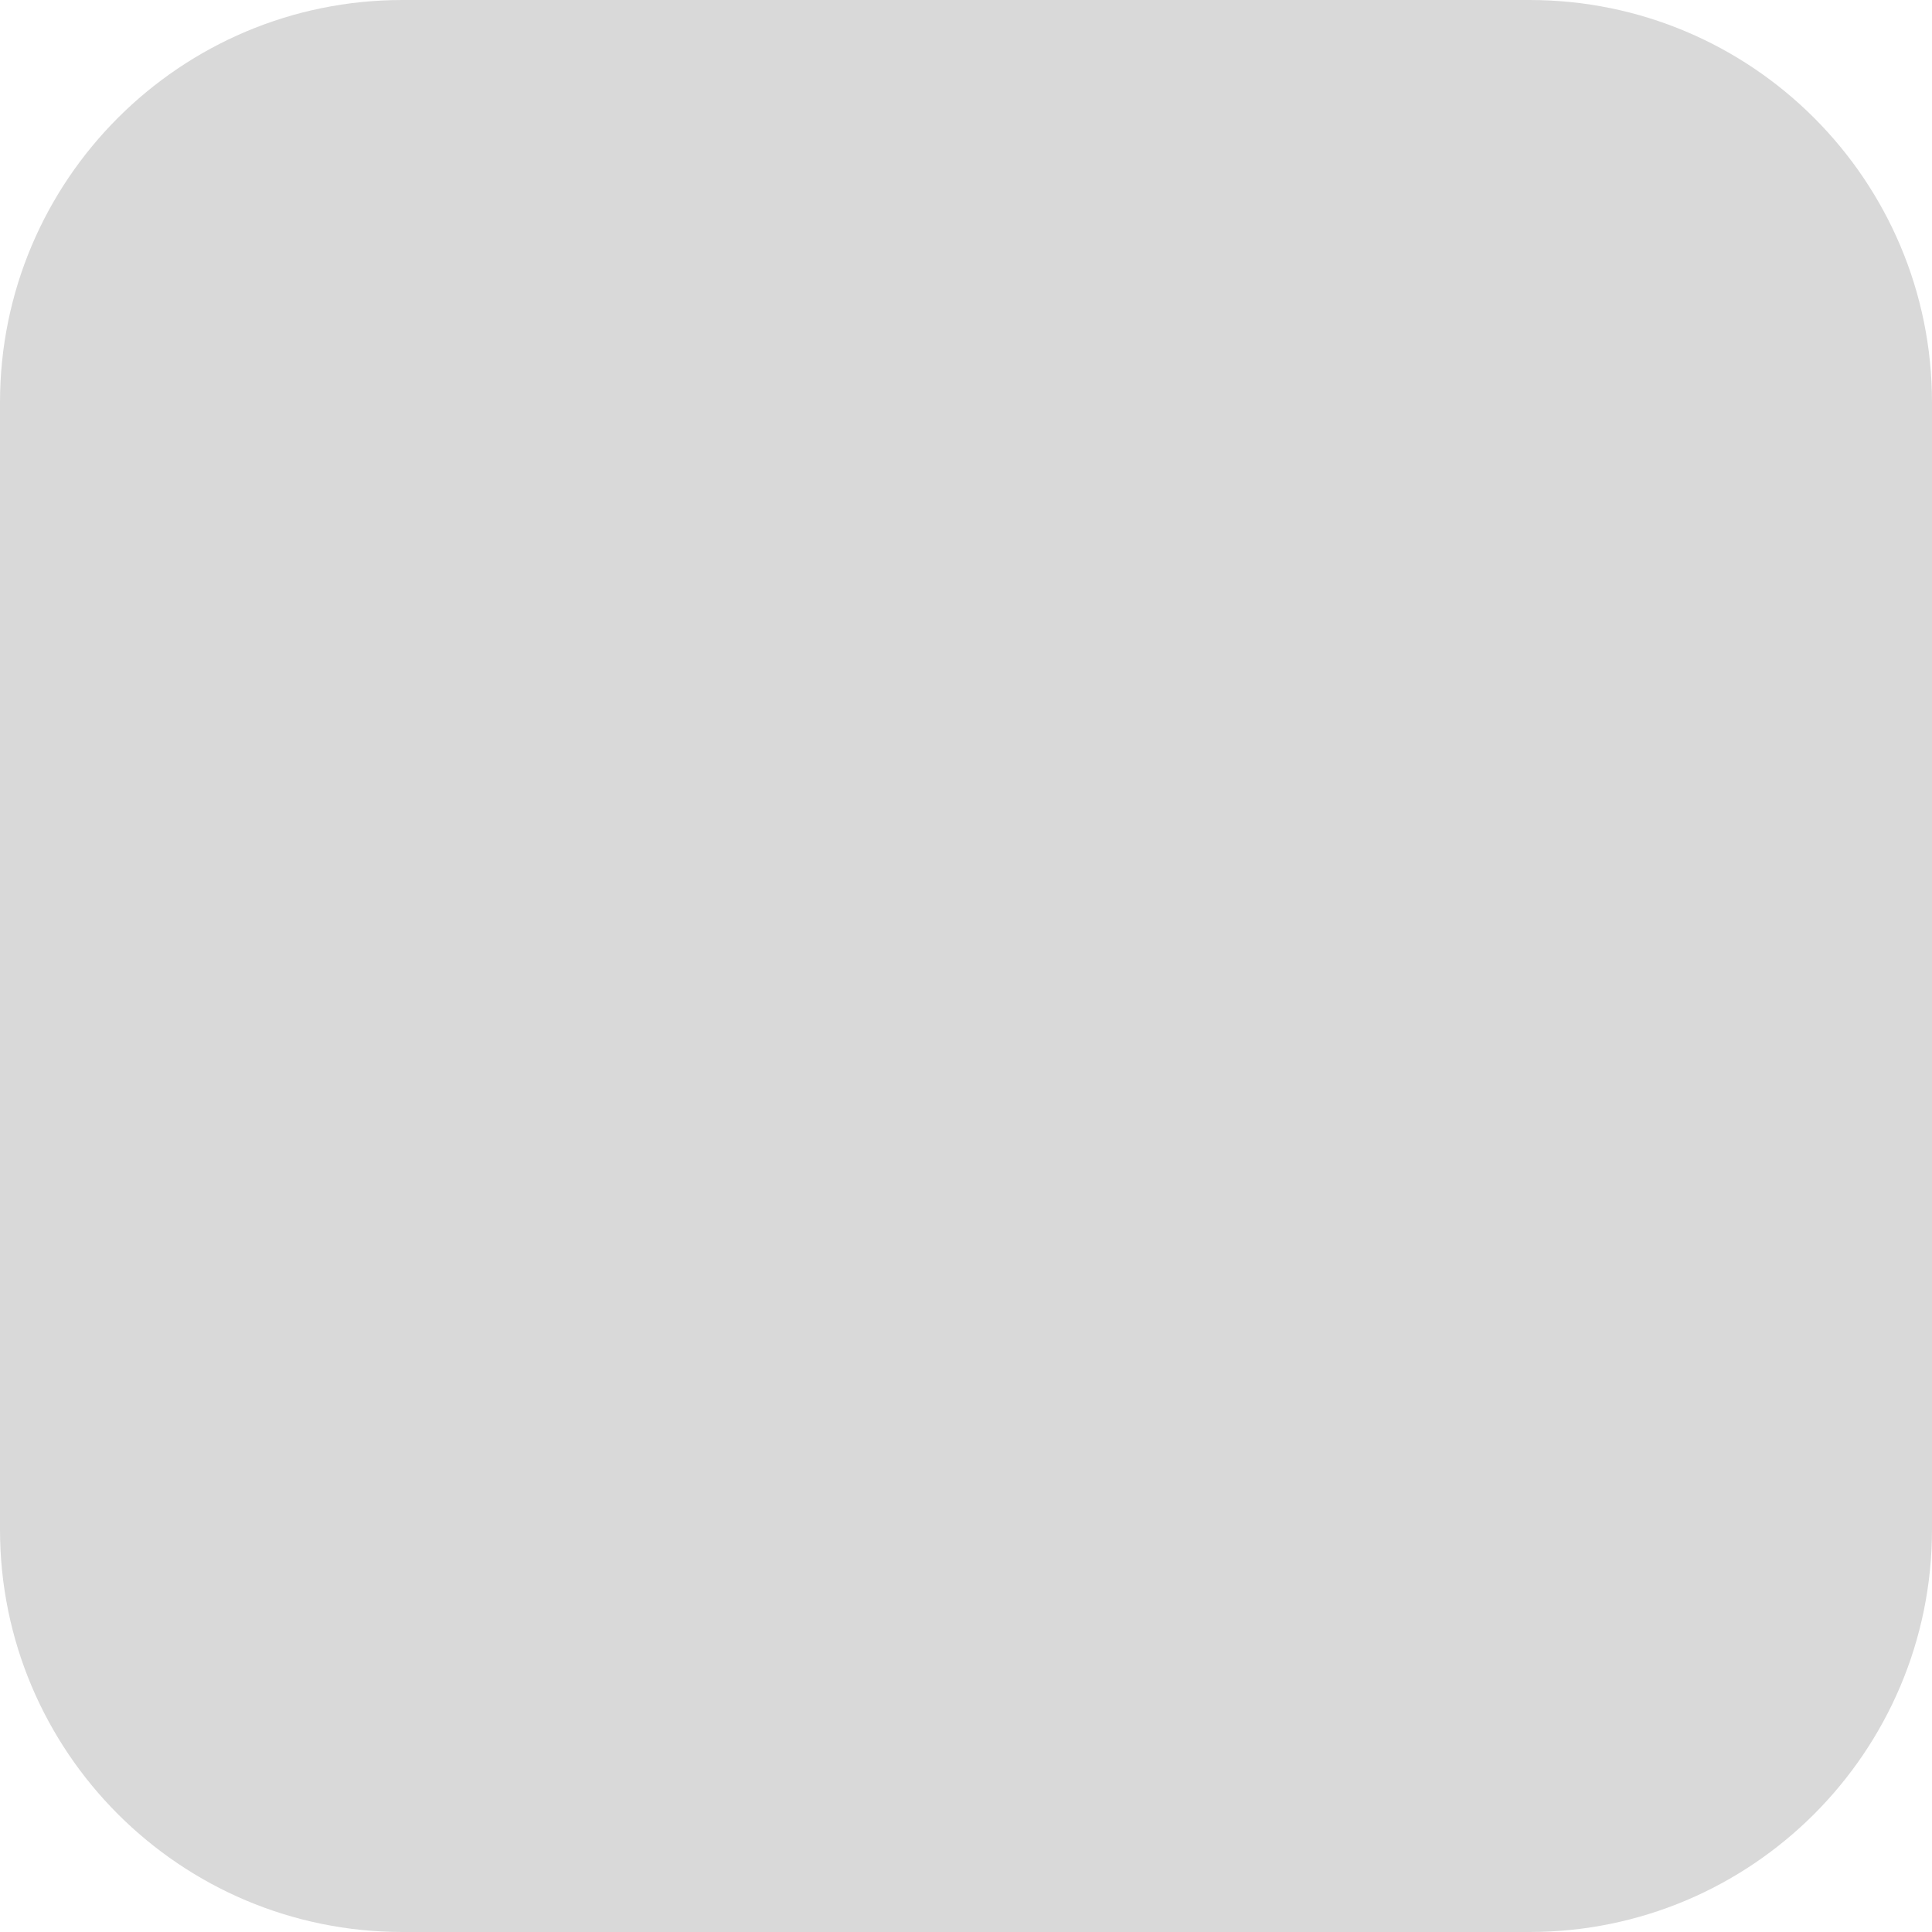
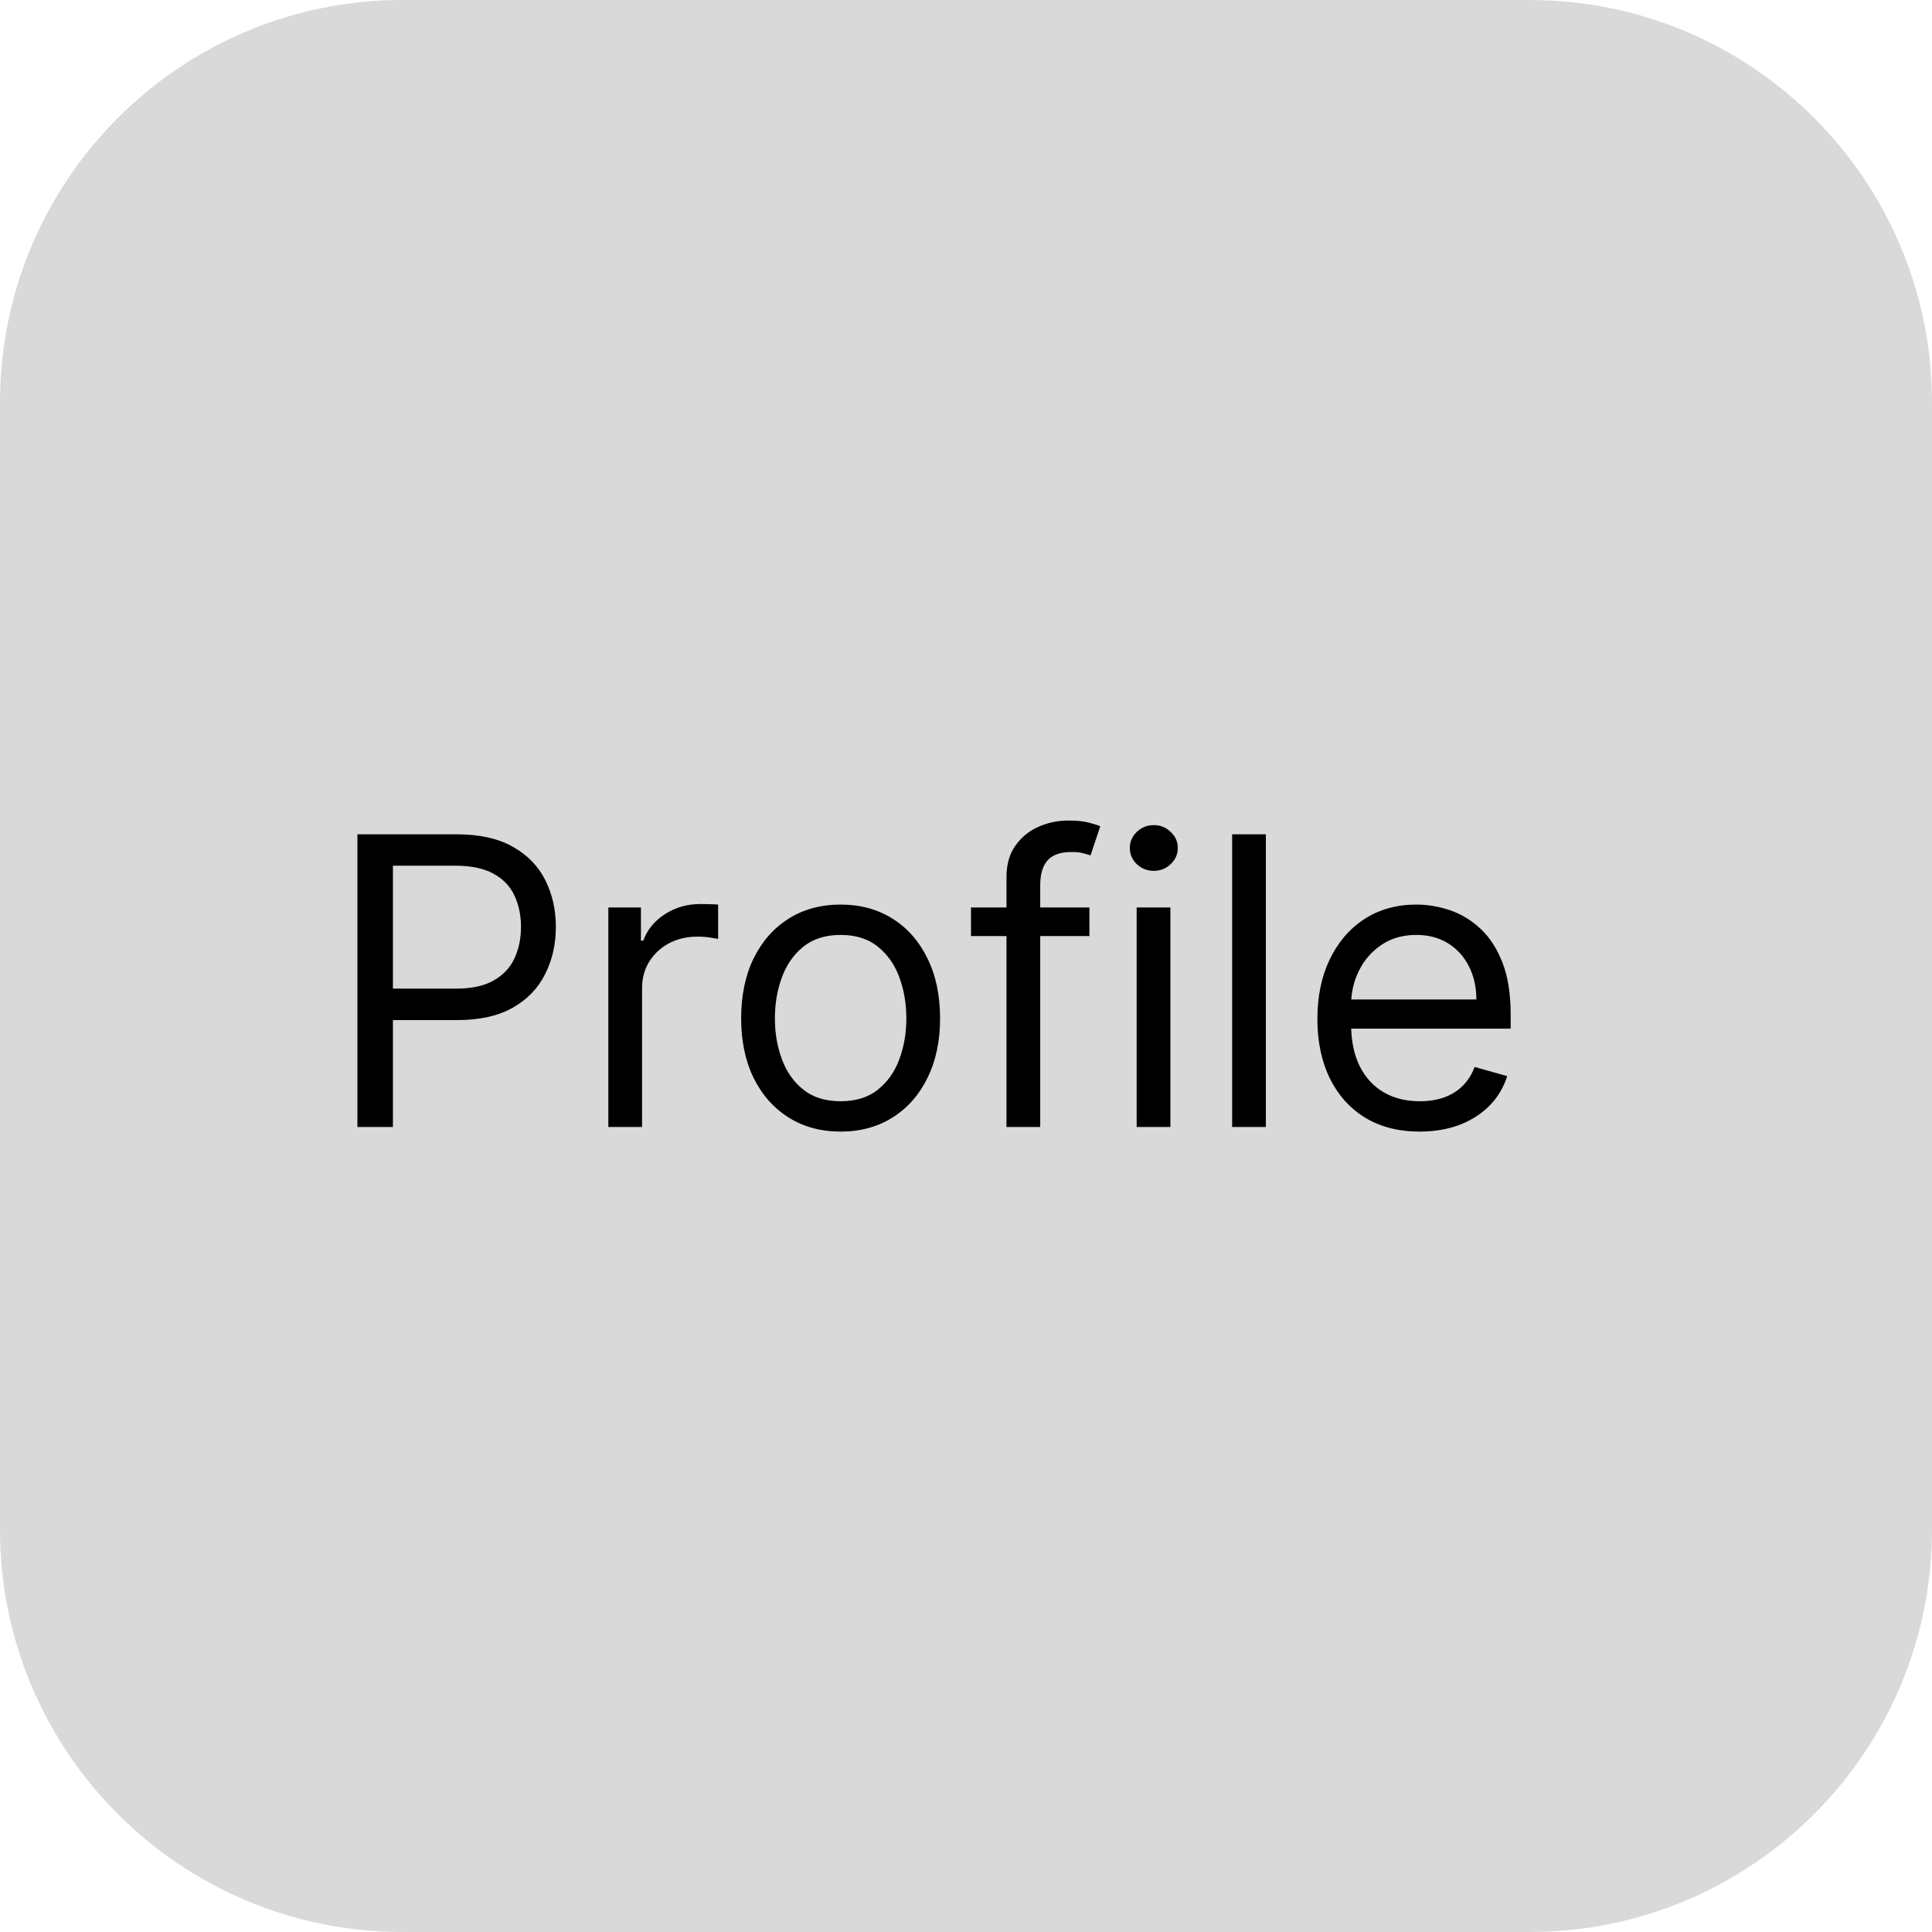
<svg xmlns="http://www.w3.org/2000/svg" width="24" height="24" viewBox="0 0 24 24" fill="none">
  <rect width="24" height="24" rx="5" fill="#D9D9D9" />
+   <path d="M4.44 14V10.364H5.669C5.954 10.364 6.188 10.415 6.369 10.518C6.551 10.62 6.686 10.758 6.773 10.932C6.861 11.106 6.905 11.3 6.905 11.514C6.905 11.729 6.861 11.923 6.773 12.098C6.687 12.274 6.553 12.413 6.372 12.517C6.191 12.62 5.959 12.672 5.676 12.672H4.795V12.281H5.662C5.857 12.281 6.014 12.248 6.132 12.18C6.251 12.113 6.337 12.021 6.39 11.907C6.444 11.791 6.472 11.66 6.472 11.514C6.472 11.369 6.444 11.238 6.39 11.124C6.337 11.009 6.25 10.919 6.131 10.854C6.011 10.787 5.853 10.754 5.655 10.754H4.881V14H4.44ZM7.557 14V11.273H7.962V11.685H7.991C8.04 11.55 8.13 11.44 8.26 11.356C8.391 11.272 8.537 11.23 8.701 11.23C8.732 11.23 8.77 11.231 8.816 11.232C8.862 11.233 8.897 11.235 8.921 11.237V11.663C8.907 11.66 8.874 11.655 8.823 11.647C8.774 11.639 8.721 11.635 8.665 11.635C8.533 11.635 8.414 11.663 8.31 11.718C8.207 11.773 8.126 11.849 8.065 11.946C8.006 12.041 7.976 12.151 7.976 12.274V14H7.557ZM10.443 14.057C10.196 14.057 9.98 13.998 9.795 13.881C9.61 13.764 9.465 13.6 9.361 13.389C9.258 13.178 9.207 12.932 9.207 12.651C9.207 12.367 9.258 12.118 9.361 11.907C9.465 11.695 9.61 11.53 9.795 11.413C9.98 11.296 10.196 11.237 10.443 11.237C10.689 11.237 10.904 11.296 11.089 11.413C11.275 11.53 11.419 11.695 11.522 11.907C11.626 12.118 11.678 12.367 11.678 12.651C11.678 12.932 11.626 13.178 11.522 13.389C11.419 13.6 11.275 13.764 11.089 13.881C10.904 13.998 10.689 14.057 10.443 14.057ZM10.443 13.68C10.63 13.68 10.784 13.633 10.904 13.537C11.025 13.441 11.114 13.315 11.172 13.158C11.23 13.002 11.259 12.833 11.259 12.651C11.259 12.468 11.23 12.298 11.172 12.141C11.114 11.983 11.025 11.856 10.904 11.759C10.784 11.662 10.63 11.614 10.443 11.614C10.256 11.614 10.102 11.662 9.981 11.759C9.86 11.856 9.771 11.983 9.713 12.141C9.655 12.298 9.626 12.468 9.626 12.651C9.626 12.833 9.655 13.002 9.713 13.158C9.771 13.315 9.86 13.441 9.981 13.537C10.102 13.633 10.256 13.68 10.443 13.68ZM13.533 11.273V11.628H12.062V11.273H13.533ZM12.503 14V10.896C12.503 10.74 12.539 10.61 12.613 10.506C12.686 10.402 12.781 10.323 12.899 10.271C13.016 10.219 13.14 10.193 13.27 10.193C13.373 10.193 13.457 10.201 13.522 10.218C13.587 10.235 13.636 10.25 13.668 10.264L13.547 10.626C13.525 10.619 13.496 10.61 13.458 10.6C13.421 10.589 13.373 10.584 13.312 10.584C13.174 10.584 13.074 10.619 13.012 10.689C12.952 10.758 12.922 10.861 12.922 10.996V14H12.503ZM14.12 14V11.273H14.539V14H14.12ZM14.333 10.818C14.251 10.818 14.181 10.79 14.122 10.735C14.064 10.679 14.035 10.612 14.035 10.534C14.035 10.456 14.064 10.389 14.122 10.334C14.181 10.278 14.251 10.25 14.333 10.25C14.415 10.25 14.484 10.278 14.542 10.334C14.602 10.389 14.631 10.456 14.631 10.534C14.631 10.612 14.602 10.679 14.542 10.735C14.484 10.79 14.415 10.818 14.333 10.818ZM15.725 10.364V14H15.306V10.364H15.725ZM17.636 14.057C17.374 14.057 17.147 13.999 16.956 13.883C16.767 13.766 16.621 13.602 16.518 13.393C16.416 13.182 16.365 12.937 16.365 12.658C16.365 12.378 16.416 12.132 16.518 11.919C16.621 11.705 16.764 11.538 16.947 11.418C17.132 11.298 17.348 11.237 17.594 11.237C17.736 11.237 17.876 11.261 18.015 11.308C18.153 11.356 18.279 11.432 18.393 11.539C18.506 11.644 18.597 11.784 18.664 11.958C18.732 12.132 18.766 12.346 18.766 12.601V12.778H16.663V12.416H18.34C18.34 12.262 18.309 12.125 18.247 12.004C18.187 11.883 18.1 11.788 17.988 11.718C17.877 11.649 17.745 11.614 17.594 11.614C17.427 11.614 17.282 11.655 17.16 11.738C17.04 11.82 16.947 11.926 16.882 12.057C16.817 12.189 16.784 12.33 16.784 12.48V12.722C16.784 12.928 16.82 13.102 16.891 13.245C16.963 13.387 17.063 13.496 17.191 13.57C17.319 13.644 17.467 13.68 17.636 13.68C17.746 13.68 17.846 13.665 17.935 13.634C18.025 13.602 18.102 13.555 18.167 13.492C18.232 13.428 18.283 13.349 18.318 13.254L18.723 13.368C18.68 13.505 18.609 13.626 18.508 13.73C18.408 13.833 18.283 13.914 18.135 13.972C17.987 14.028 17.821 14.057 17.636 14.057Z" fill="black" />
</svg>
